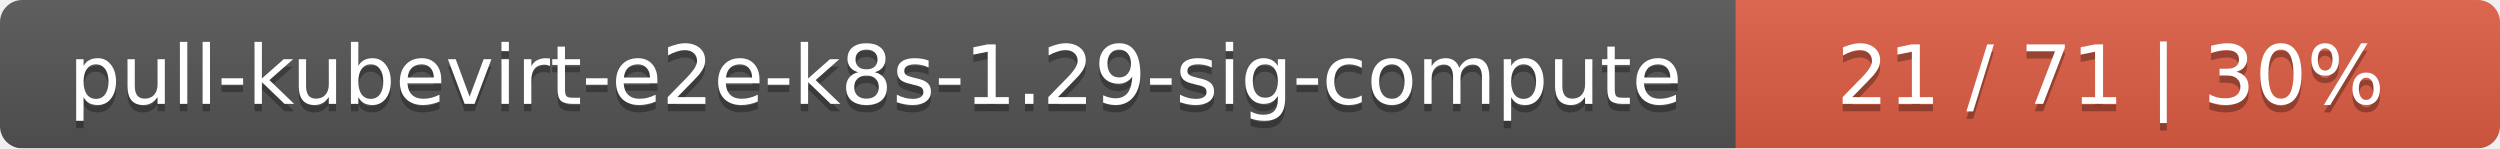
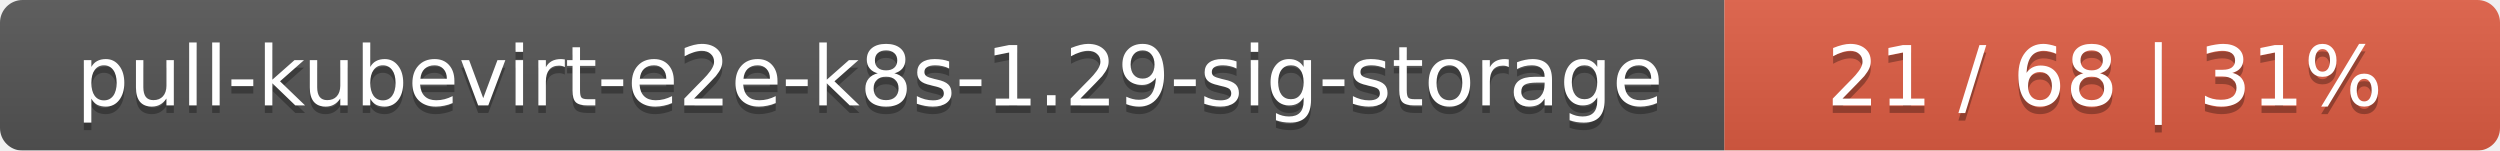
- <svg xmlns="http://www.w3.org/2000/svg" width="337" height="20">
+ <svg xmlns="http://www.w3.org/2000/svg" width="332" height="20">
  <linearGradient id="smooth" x2="0" y2="100%">
    <stop offset="0" stop-color="#bbb" stop-opacity=".1" />
    <stop offset="1" stop-opacity=".1" />
  </linearGradient>
  <mask id="round">
-     <rect width="337" height="20" rx="3" fill="#fff" />
+     <rect width="332" height="20" rx="3" fill="#fff" />
  </mask>
  <g mask="url(#round)">
-     <rect width="234" height="20" fill="#555" />
-     <rect x="234" width="103" height="20" fill="#e05d44" />
-     <rect width="337" height="20" fill="url(#smooth)" />
+     <rect width="229" height="20" fill="#555" />
+     <rect x="229" width="103" height="20" fill="#e05d44" />
+     <rect width="332" height="20" fill="url(#smooth)" />
  </g>
  <g fill="#fff" text-anchor="middle" font-family="DejaVu Sans,Verdana,Geneva,sans-serif" font-size="11">
-     <text x="118" y="15" fill="#010101" fill-opacity=".3">pull-kubevirt-e2e-k8s-1.29-sig-compute</text>
-     <text x="118" y="14">pull-kubevirt-e2e-k8s-1.29-sig-compute</text>
-     <text x="284.5" y="15" fill="#010101" fill-opacity=".3">21 / 71    |    30%</text>
-     <text x="284.5" y="14">21 / 71    |    30%</text>
+     <text x="115.5" y="15" fill="#010101" fill-opacity=".3">pull-kubevirt-e2e-k8s-1.29-sig-storage</text>
+     <text x="115.5" y="14">pull-kubevirt-e2e-k8s-1.29-sig-storage</text>
+     <text x="279.5" y="15" fill="#010101" fill-opacity=".3">21 / 68    |    31%</text>
+     <text x="279.5" y="14">21 / 68    |    31%</text>
  </g>
</svg>
